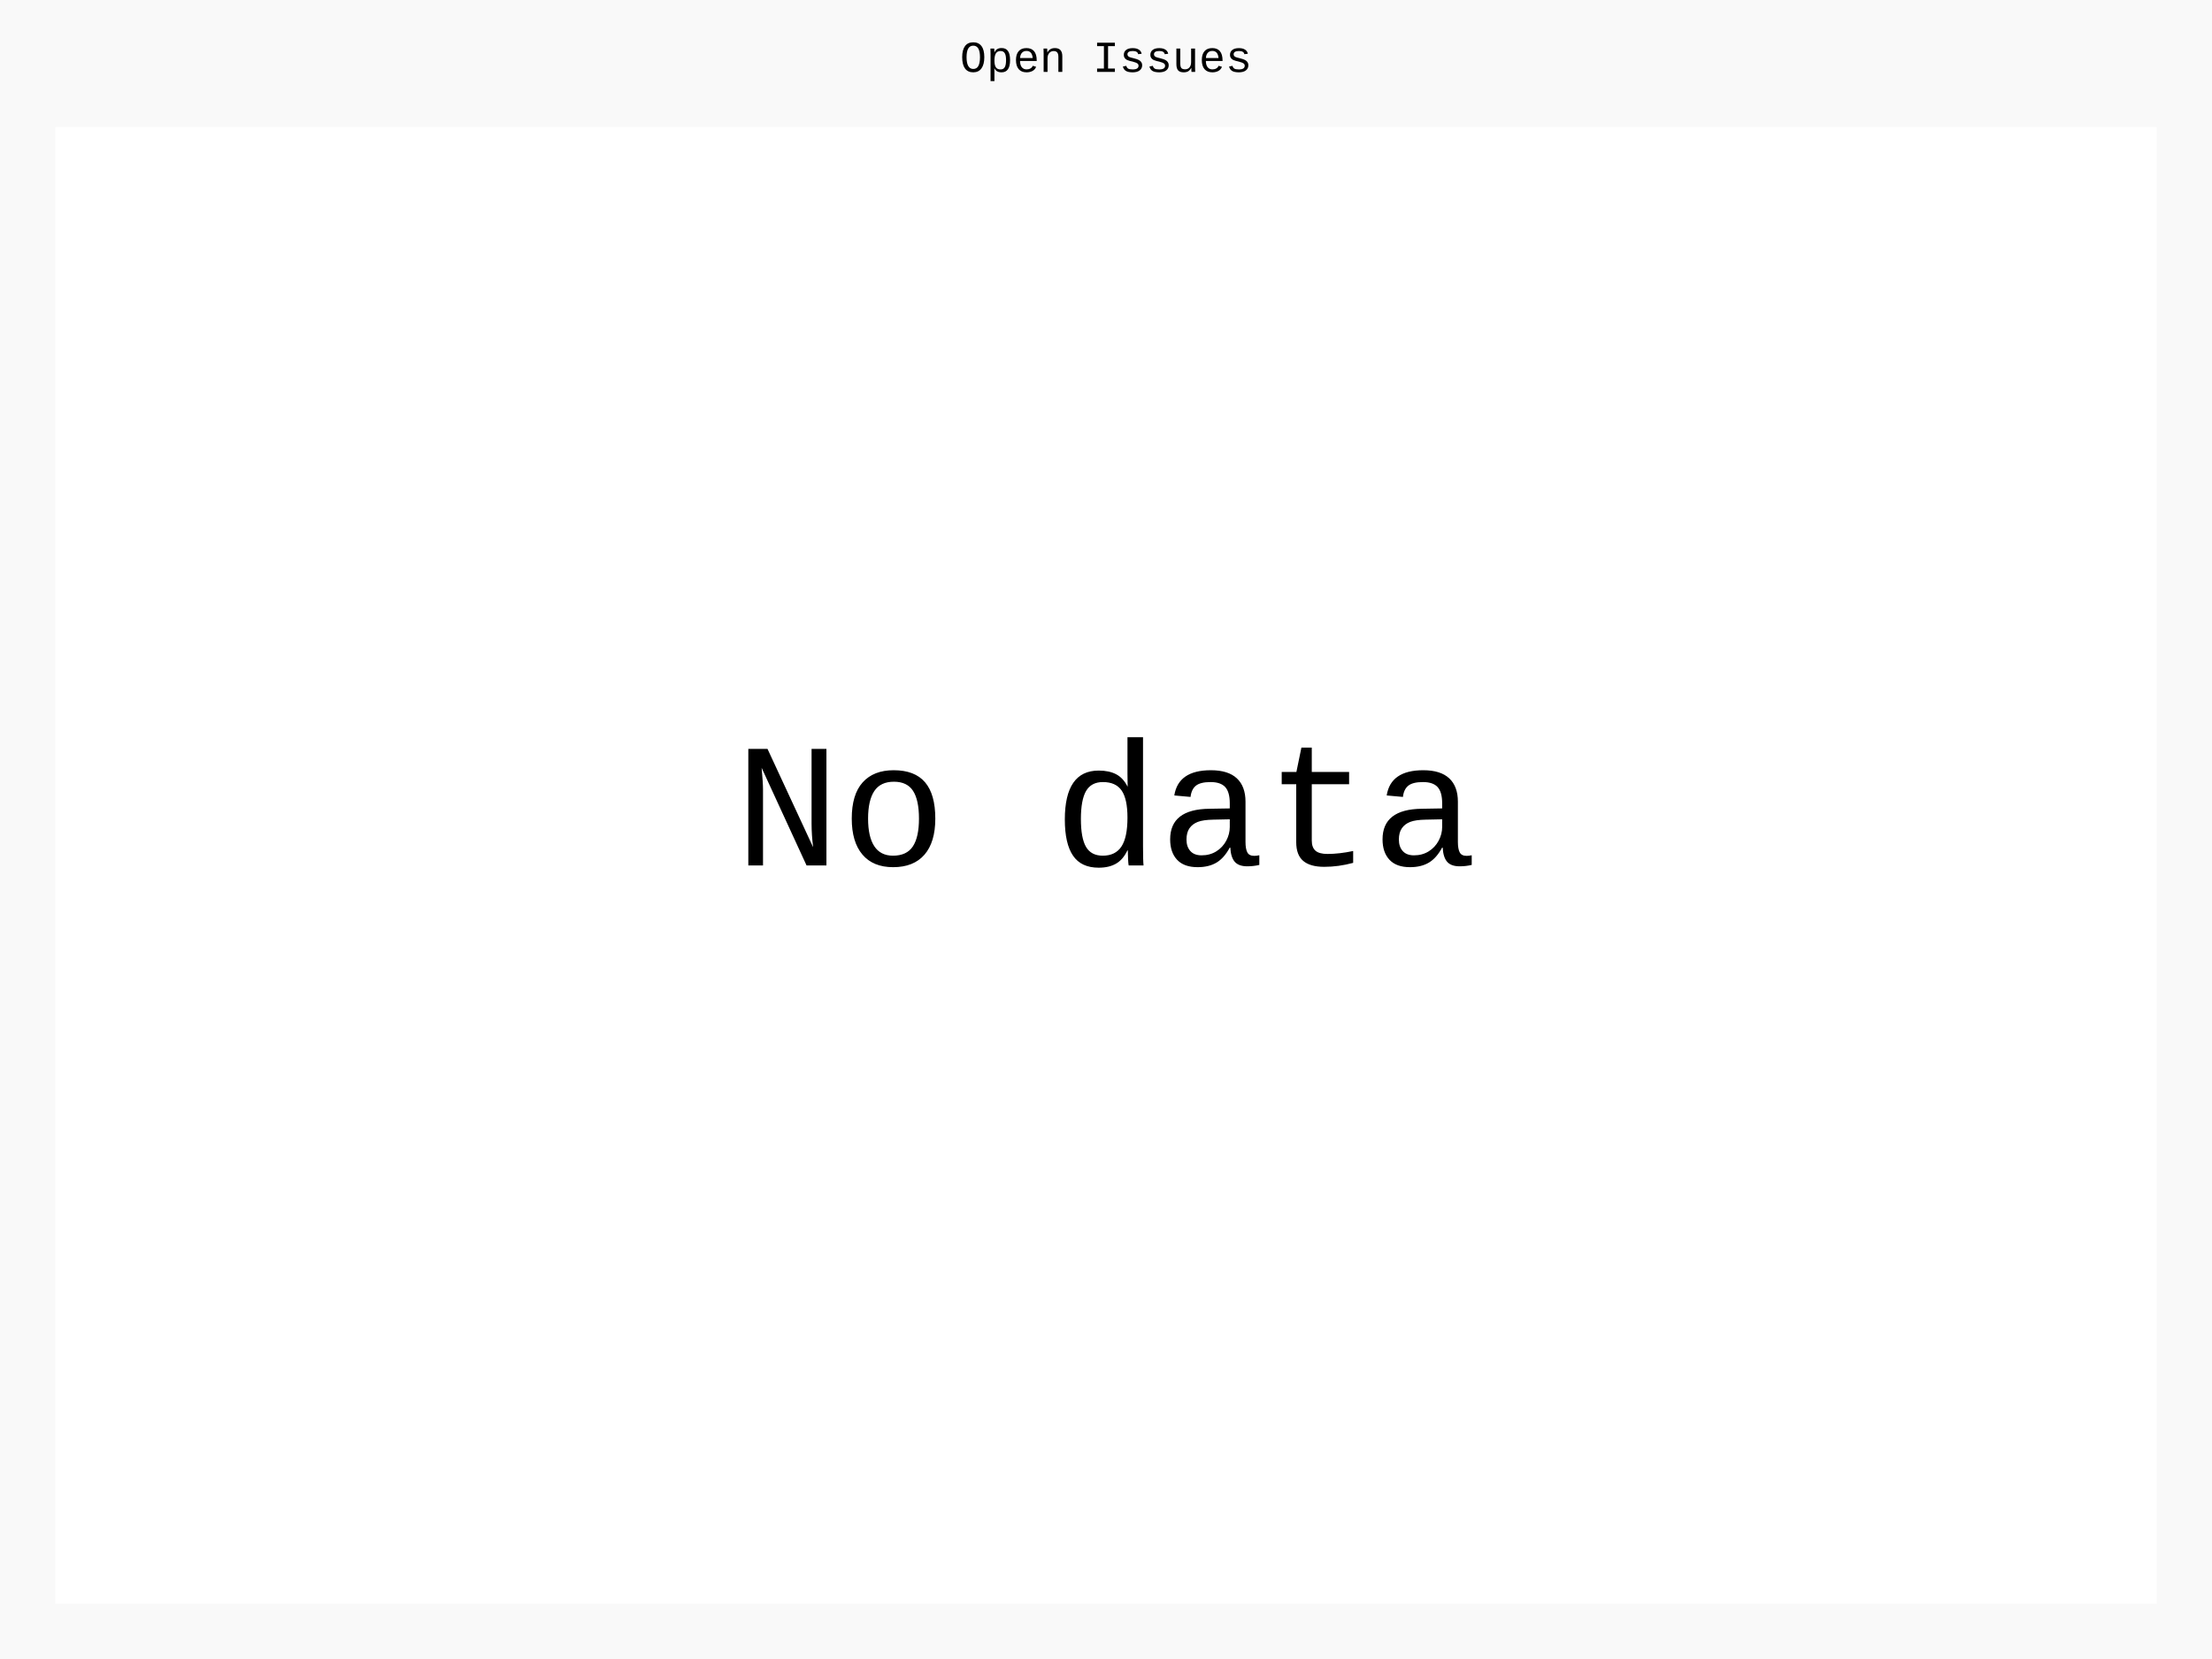
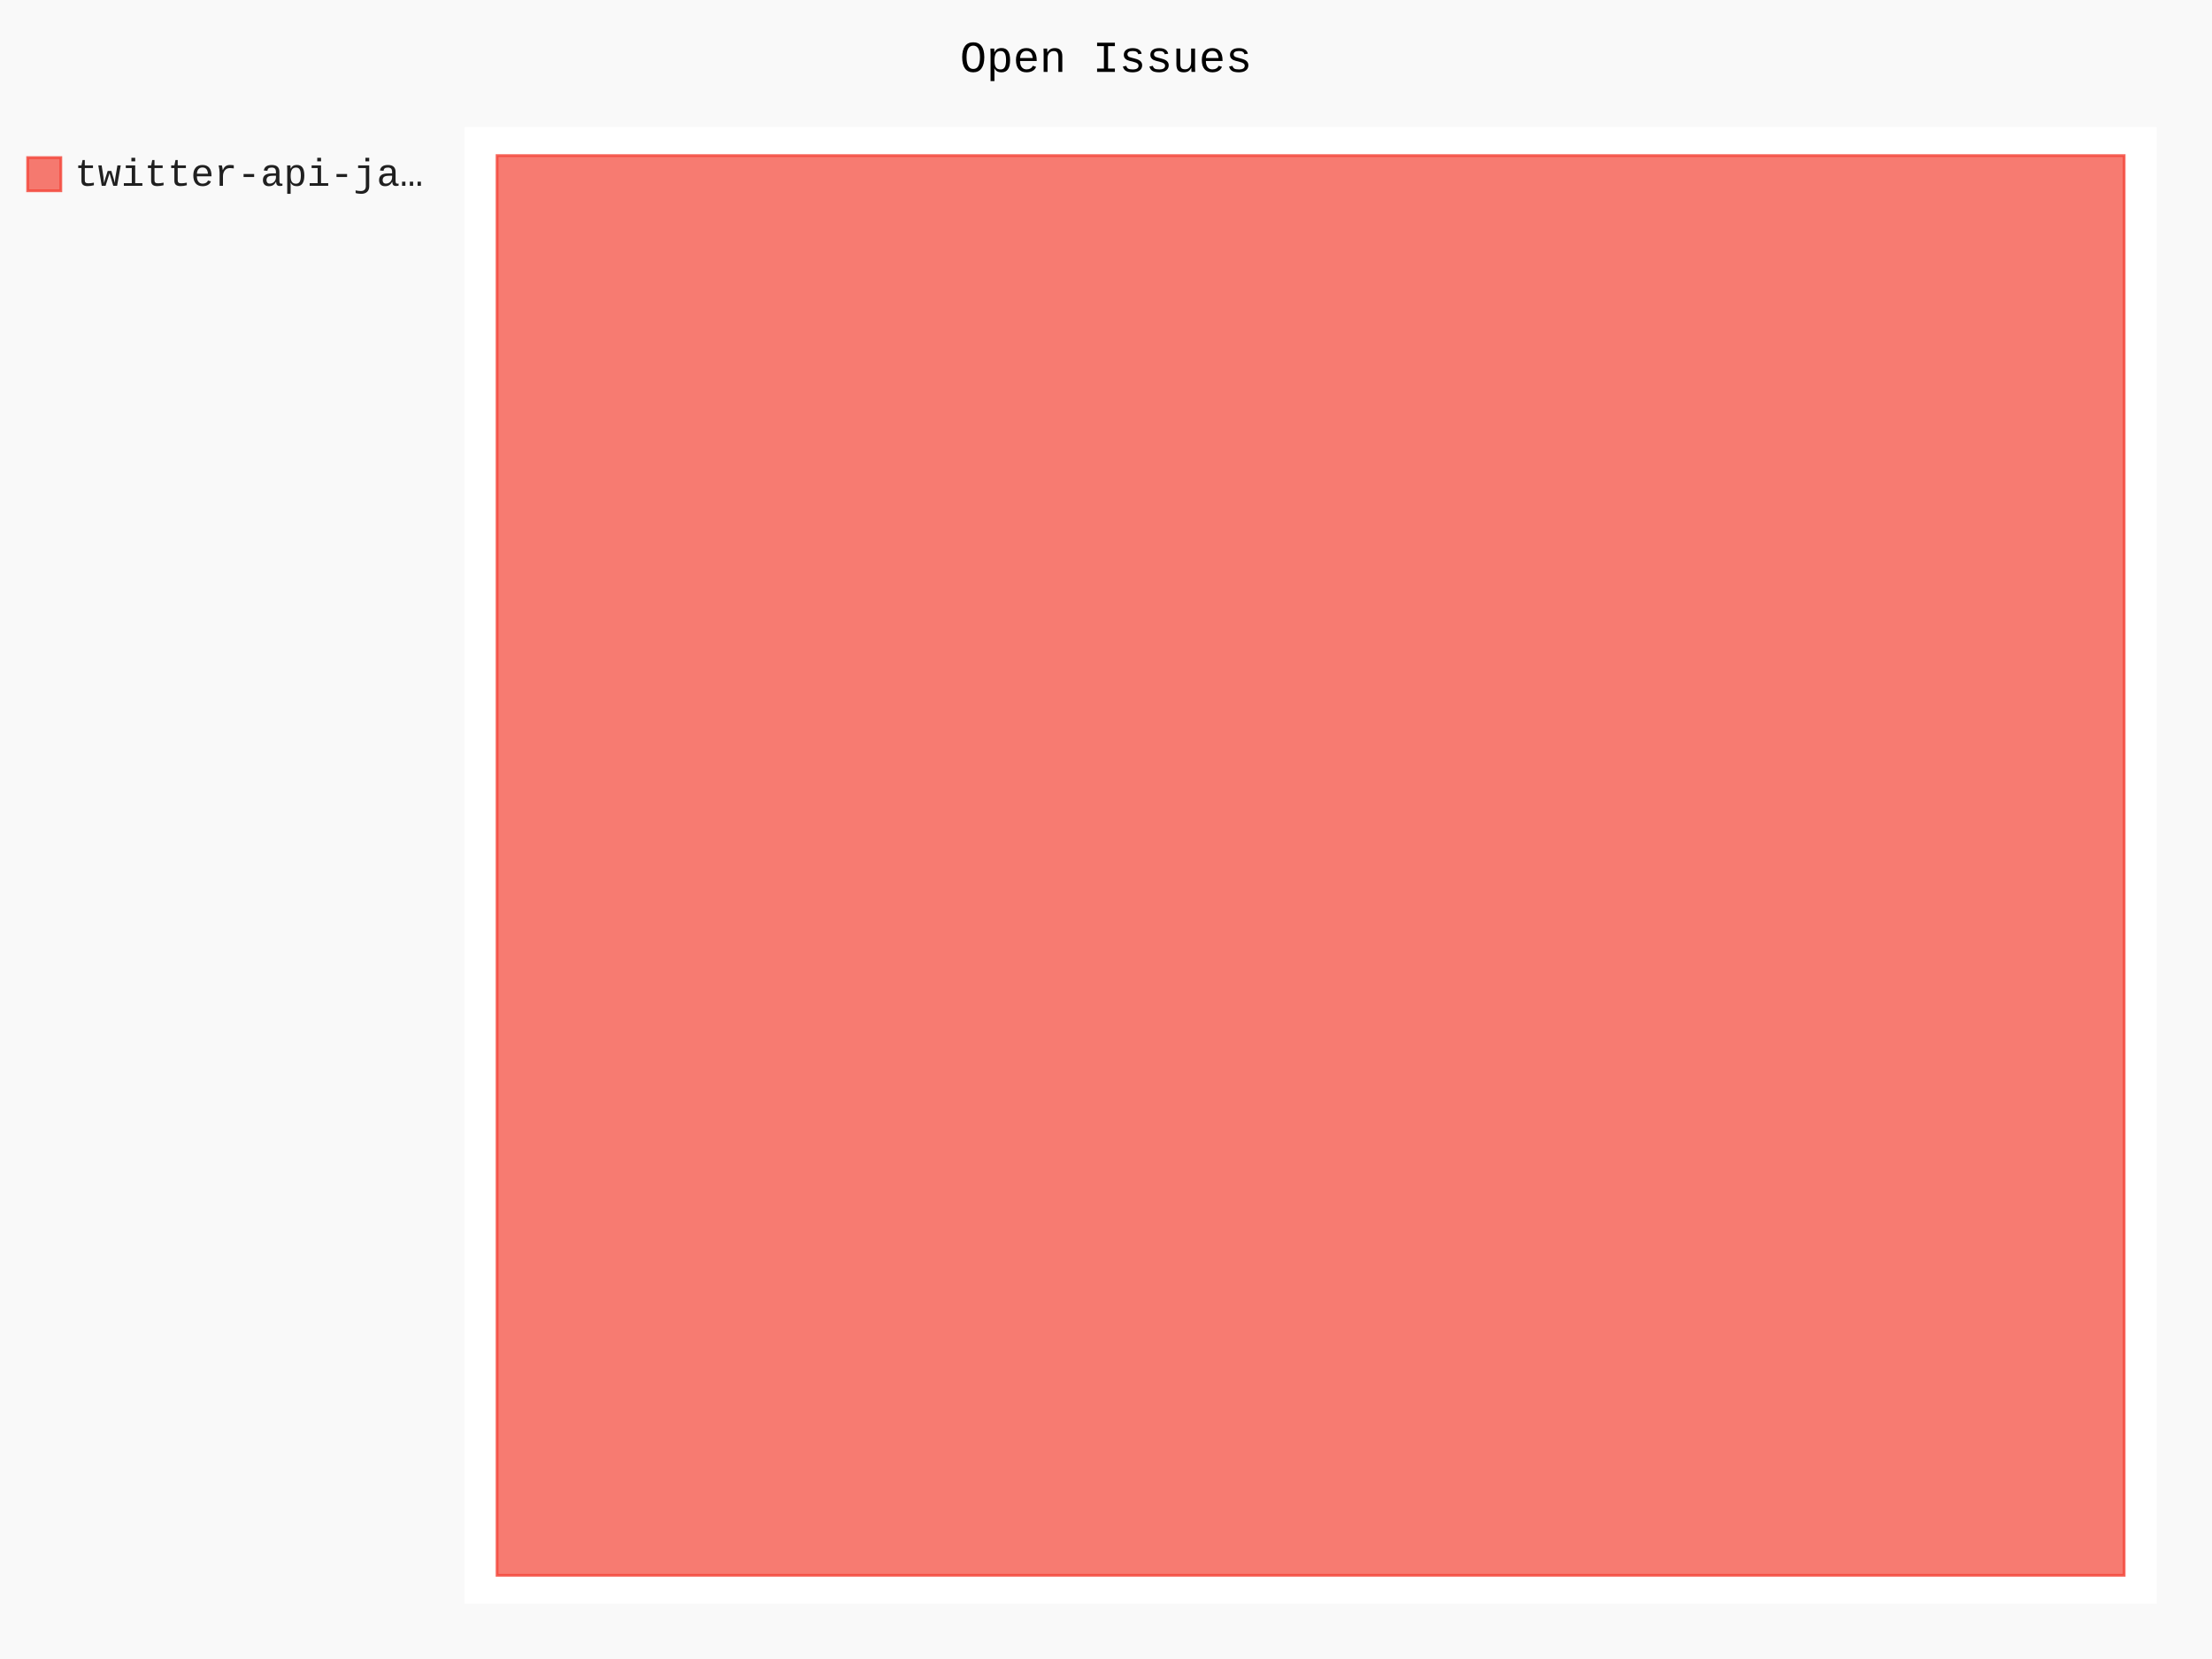
- <svg xmlns="http://www.w3.org/2000/svg" id="chart-d2a57bee-2408-48d6-b11b-d1ac2a090cb6" class="pygal-chart" viewBox="0 0 800 600">
+ <svg xmlns="http://www.w3.org/2000/svg" id="chart-2750b779-76da-4595-a5d7-ba3df30f401b" class="pygal-chart" viewBox="0 0 800 600">
  <defs>
-     <style type="text/css">#chart-d2a57bee-2408-48d6-b11b-d1ac2a090cb6{-webkit-user-select:none;-webkit-font-smoothing:antialiased;font-family:Consolas,"Liberation Mono",Menlo,Courier,monospace}#chart-d2a57bee-2408-48d6-b11b-d1ac2a090cb6 .title{font-family:Consolas,"Liberation Mono",Menlo,Courier,monospace;font-size:16px}#chart-d2a57bee-2408-48d6-b11b-d1ac2a090cb6 .legends .legend text{font-family:Consolas,"Liberation Mono",Menlo,Courier,monospace;font-size:14px}#chart-d2a57bee-2408-48d6-b11b-d1ac2a090cb6 .axis text{font-family:Consolas,"Liberation Mono",Menlo,Courier,monospace;font-size:10px}#chart-d2a57bee-2408-48d6-b11b-d1ac2a090cb6 .axis text.major{font-family:Consolas,"Liberation Mono",Menlo,Courier,monospace;font-size:10px}#chart-d2a57bee-2408-48d6-b11b-d1ac2a090cb6 .text-overlay text.value{font-family:Consolas,"Liberation Mono",Menlo,Courier,monospace;font-size:16px}#chart-d2a57bee-2408-48d6-b11b-d1ac2a090cb6 .text-overlay text.label{font-family:Consolas,"Liberation Mono",Menlo,Courier,monospace;font-size:10px}#chart-d2a57bee-2408-48d6-b11b-d1ac2a090cb6 .tooltip{font-family:Consolas,"Liberation Mono",Menlo,Courier,monospace;font-size:14px}#chart-d2a57bee-2408-48d6-b11b-d1ac2a090cb6 text.no_data{font-family:Consolas,"Liberation Mono",Menlo,Courier,monospace;font-size:64px}
- #chart-d2a57bee-2408-48d6-b11b-d1ac2a090cb6{background-color:rgba(249,249,249,1)}#chart-d2a57bee-2408-48d6-b11b-d1ac2a090cb6 path,#chart-d2a57bee-2408-48d6-b11b-d1ac2a090cb6 line,#chart-d2a57bee-2408-48d6-b11b-d1ac2a090cb6 rect,#chart-d2a57bee-2408-48d6-b11b-d1ac2a090cb6 circle{-webkit-transition:150ms;-moz-transition:150ms;transition:150ms}#chart-d2a57bee-2408-48d6-b11b-d1ac2a090cb6 .graph &gt; .background{fill:rgba(249,249,249,1)}#chart-d2a57bee-2408-48d6-b11b-d1ac2a090cb6 .plot &gt; .background{fill:rgba(255,255,255,1)}#chart-d2a57bee-2408-48d6-b11b-d1ac2a090cb6 .graph{fill:rgba(0,0,0,.87)}#chart-d2a57bee-2408-48d6-b11b-d1ac2a090cb6 text.no_data{fill:rgba(0,0,0,1)}#chart-d2a57bee-2408-48d6-b11b-d1ac2a090cb6 .title{fill:rgba(0,0,0,1)}#chart-d2a57bee-2408-48d6-b11b-d1ac2a090cb6 .legends .legend text{fill:rgba(0,0,0,.87)}#chart-d2a57bee-2408-48d6-b11b-d1ac2a090cb6 .legends .legend:hover text{fill:rgba(0,0,0,1)}#chart-d2a57bee-2408-48d6-b11b-d1ac2a090cb6 .axis .line{stroke:rgba(0,0,0,1)}#chart-d2a57bee-2408-48d6-b11b-d1ac2a090cb6 .axis .guide.line{stroke:rgba(0,0,0,.54)}#chart-d2a57bee-2408-48d6-b11b-d1ac2a090cb6 .axis .major.line{stroke:rgba(0,0,0,.87)}#chart-d2a57bee-2408-48d6-b11b-d1ac2a090cb6 .axis text.major{fill:rgba(0,0,0,1)}#chart-d2a57bee-2408-48d6-b11b-d1ac2a090cb6 .axis.y .guides:hover .guide.line,#chart-d2a57bee-2408-48d6-b11b-d1ac2a090cb6 .line-graph .axis.x .guides:hover .guide.line,#chart-d2a57bee-2408-48d6-b11b-d1ac2a090cb6 .stackedline-graph .axis.x .guides:hover .guide.line,#chart-d2a57bee-2408-48d6-b11b-d1ac2a090cb6 .xy-graph .axis.x .guides:hover .guide.line{stroke:rgba(0,0,0,1)}#chart-d2a57bee-2408-48d6-b11b-d1ac2a090cb6 .axis .guides:hover text{fill:rgba(0,0,0,1)}#chart-d2a57bee-2408-48d6-b11b-d1ac2a090cb6 .reactive{fill-opacity:.7;stroke-opacity:.8;stroke-width:1}#chart-d2a57bee-2408-48d6-b11b-d1ac2a090cb6 .ci{stroke:rgba(0,0,0,.87)}#chart-d2a57bee-2408-48d6-b11b-d1ac2a090cb6 .reactive.active,#chart-d2a57bee-2408-48d6-b11b-d1ac2a090cb6 .active .reactive{fill-opacity:.8;stroke-opacity:.9;stroke-width:4}#chart-d2a57bee-2408-48d6-b11b-d1ac2a090cb6 .ci .reactive.active{stroke-width:1.5}#chart-d2a57bee-2408-48d6-b11b-d1ac2a090cb6 .series text{fill:rgba(0,0,0,1)}#chart-d2a57bee-2408-48d6-b11b-d1ac2a090cb6 .tooltip rect{fill:rgba(255,255,255,1);stroke:rgba(0,0,0,1);-webkit-transition:opacity 150ms;-moz-transition:opacity 150ms;transition:opacity 150ms}#chart-d2a57bee-2408-48d6-b11b-d1ac2a090cb6 .tooltip .label{fill:rgba(0,0,0,.87)}#chart-d2a57bee-2408-48d6-b11b-d1ac2a090cb6 .tooltip .label{fill:rgba(0,0,0,.87)}#chart-d2a57bee-2408-48d6-b11b-d1ac2a090cb6 .tooltip .legend{font-size:.8em;fill:rgba(0,0,0,.54)}#chart-d2a57bee-2408-48d6-b11b-d1ac2a090cb6 .tooltip .x_label{font-size:.6em;fill:rgba(0,0,0,1)}#chart-d2a57bee-2408-48d6-b11b-d1ac2a090cb6 .tooltip .xlink{font-size:.5em;text-decoration:underline}#chart-d2a57bee-2408-48d6-b11b-d1ac2a090cb6 .tooltip .value{font-size:1.5em}#chart-d2a57bee-2408-48d6-b11b-d1ac2a090cb6 .bound{font-size:.5em}#chart-d2a57bee-2408-48d6-b11b-d1ac2a090cb6 .max-value{font-size:.75em;fill:rgba(0,0,0,.54)}#chart-d2a57bee-2408-48d6-b11b-d1ac2a090cb6 .map-element{fill:rgba(255,255,255,1);stroke:rgba(0,0,0,.54) !important}#chart-d2a57bee-2408-48d6-b11b-d1ac2a090cb6 .map-element .reactive{fill-opacity:inherit;stroke-opacity:inherit}
- #chart-d2a57bee-2408-48d6-b11b-d1ac2a090cb6 text.no_data{text-anchor:middle}#chart-d2a57bee-2408-48d6-b11b-d1ac2a090cb6 .guide.line{fill:none}#chart-d2a57bee-2408-48d6-b11b-d1ac2a090cb6 .centered{text-anchor:middle}#chart-d2a57bee-2408-48d6-b11b-d1ac2a090cb6 .title{text-anchor:middle}#chart-d2a57bee-2408-48d6-b11b-d1ac2a090cb6 .legends .legend text{fill-opacity:1}#chart-d2a57bee-2408-48d6-b11b-d1ac2a090cb6 .axis.x text{text-anchor:middle}#chart-d2a57bee-2408-48d6-b11b-d1ac2a090cb6 .axis.x:not(.web) text[transform]{text-anchor:start}#chart-d2a57bee-2408-48d6-b11b-d1ac2a090cb6 .axis.x:not(.web) text[transform].backwards{text-anchor:end}#chart-d2a57bee-2408-48d6-b11b-d1ac2a090cb6 .axis.y text{text-anchor:end}#chart-d2a57bee-2408-48d6-b11b-d1ac2a090cb6 .axis.y text[transform].backwards{text-anchor:start}#chart-d2a57bee-2408-48d6-b11b-d1ac2a090cb6 .axis.y2 text{text-anchor:start}#chart-d2a57bee-2408-48d6-b11b-d1ac2a090cb6 .axis.y2 text[transform].backwards{text-anchor:end}#chart-d2a57bee-2408-48d6-b11b-d1ac2a090cb6 .axis .guide.line{stroke-dasharray:4,4;stroke:black}#chart-d2a57bee-2408-48d6-b11b-d1ac2a090cb6 .axis .major.guide.line{stroke-dasharray:6,6;stroke:black}#chart-d2a57bee-2408-48d6-b11b-d1ac2a090cb6 .horizontal .axis.y .guide.line,#chart-d2a57bee-2408-48d6-b11b-d1ac2a090cb6 .horizontal .axis.y2 .guide.line,#chart-d2a57bee-2408-48d6-b11b-d1ac2a090cb6 .vertical .axis.x .guide.line{opacity:0}#chart-d2a57bee-2408-48d6-b11b-d1ac2a090cb6 .horizontal .axis.always_show .guide.line,#chart-d2a57bee-2408-48d6-b11b-d1ac2a090cb6 .vertical .axis.always_show .guide.line{opacity:1 !important}#chart-d2a57bee-2408-48d6-b11b-d1ac2a090cb6 .axis.y .guides:hover .guide.line,#chart-d2a57bee-2408-48d6-b11b-d1ac2a090cb6 .axis.y2 .guides:hover .guide.line,#chart-d2a57bee-2408-48d6-b11b-d1ac2a090cb6 .axis.x .guides:hover .guide.line{opacity:1}#chart-d2a57bee-2408-48d6-b11b-d1ac2a090cb6 .axis .guides:hover text{opacity:1}#chart-d2a57bee-2408-48d6-b11b-d1ac2a090cb6 .nofill{fill:none}#chart-d2a57bee-2408-48d6-b11b-d1ac2a090cb6 .subtle-fill{fill-opacity:.2}#chart-d2a57bee-2408-48d6-b11b-d1ac2a090cb6 .dot{stroke-width:1px;fill-opacity:1;stroke-opacity:1}#chart-d2a57bee-2408-48d6-b11b-d1ac2a090cb6 .dot.active{stroke-width:5px}#chart-d2a57bee-2408-48d6-b11b-d1ac2a090cb6 .dot.negative{fill:transparent}#chart-d2a57bee-2408-48d6-b11b-d1ac2a090cb6 text,#chart-d2a57bee-2408-48d6-b11b-d1ac2a090cb6 tspan{stroke:none !important}#chart-d2a57bee-2408-48d6-b11b-d1ac2a090cb6 .series text.active{opacity:1}#chart-d2a57bee-2408-48d6-b11b-d1ac2a090cb6 .tooltip rect{fill-opacity:.95;stroke-width:.5}#chart-d2a57bee-2408-48d6-b11b-d1ac2a090cb6 .tooltip text{fill-opacity:1}#chart-d2a57bee-2408-48d6-b11b-d1ac2a090cb6 .showable{visibility:hidden}#chart-d2a57bee-2408-48d6-b11b-d1ac2a090cb6 .showable.shown{visibility:visible}#chart-d2a57bee-2408-48d6-b11b-d1ac2a090cb6 .gauge-background{fill:rgba(229,229,229,1);stroke:none}#chart-d2a57bee-2408-48d6-b11b-d1ac2a090cb6 .bg-lines{stroke:rgba(249,249,249,1);stroke-width:2px}</style>
+     <style type="text/css">#chart-2750b779-76da-4595-a5d7-ba3df30f401b{-webkit-user-select:none;-webkit-font-smoothing:antialiased;font-family:Consolas,"Liberation Mono",Menlo,Courier,monospace}#chart-2750b779-76da-4595-a5d7-ba3df30f401b .title{font-family:Consolas,"Liberation Mono",Menlo,Courier,monospace;font-size:16px}#chart-2750b779-76da-4595-a5d7-ba3df30f401b .legends .legend text{font-family:Consolas,"Liberation Mono",Menlo,Courier,monospace;font-size:14px}#chart-2750b779-76da-4595-a5d7-ba3df30f401b .axis text{font-family:Consolas,"Liberation Mono",Menlo,Courier,monospace;font-size:10px}#chart-2750b779-76da-4595-a5d7-ba3df30f401b .axis text.major{font-family:Consolas,"Liberation Mono",Menlo,Courier,monospace;font-size:10px}#chart-2750b779-76da-4595-a5d7-ba3df30f401b .text-overlay text.value{font-family:Consolas,"Liberation Mono",Menlo,Courier,monospace;font-size:16px}#chart-2750b779-76da-4595-a5d7-ba3df30f401b .text-overlay text.label{font-family:Consolas,"Liberation Mono",Menlo,Courier,monospace;font-size:10px}#chart-2750b779-76da-4595-a5d7-ba3df30f401b .tooltip{font-family:Consolas,"Liberation Mono",Menlo,Courier,monospace;font-size:14px}#chart-2750b779-76da-4595-a5d7-ba3df30f401b text.no_data{font-family:Consolas,"Liberation Mono",Menlo,Courier,monospace;font-size:64px}
+ #chart-2750b779-76da-4595-a5d7-ba3df30f401b{background-color:rgba(249,249,249,1)}#chart-2750b779-76da-4595-a5d7-ba3df30f401b path,#chart-2750b779-76da-4595-a5d7-ba3df30f401b line,#chart-2750b779-76da-4595-a5d7-ba3df30f401b rect,#chart-2750b779-76da-4595-a5d7-ba3df30f401b circle{-webkit-transition:150ms;-moz-transition:150ms;transition:150ms}#chart-2750b779-76da-4595-a5d7-ba3df30f401b .graph &gt; .background{fill:rgba(249,249,249,1)}#chart-2750b779-76da-4595-a5d7-ba3df30f401b .plot &gt; .background{fill:rgba(255,255,255,1)}#chart-2750b779-76da-4595-a5d7-ba3df30f401b .graph{fill:rgba(0,0,0,.87)}#chart-2750b779-76da-4595-a5d7-ba3df30f401b text.no_data{fill:rgba(0,0,0,1)}#chart-2750b779-76da-4595-a5d7-ba3df30f401b .title{fill:rgba(0,0,0,1)}#chart-2750b779-76da-4595-a5d7-ba3df30f401b .legends .legend text{fill:rgba(0,0,0,.87)}#chart-2750b779-76da-4595-a5d7-ba3df30f401b .legends .legend:hover text{fill:rgba(0,0,0,1)}#chart-2750b779-76da-4595-a5d7-ba3df30f401b .axis .line{stroke:rgba(0,0,0,1)}#chart-2750b779-76da-4595-a5d7-ba3df30f401b .axis .guide.line{stroke:rgba(0,0,0,.54)}#chart-2750b779-76da-4595-a5d7-ba3df30f401b .axis .major.line{stroke:rgba(0,0,0,.87)}#chart-2750b779-76da-4595-a5d7-ba3df30f401b .axis text.major{fill:rgba(0,0,0,1)}#chart-2750b779-76da-4595-a5d7-ba3df30f401b .axis.y .guides:hover .guide.line,#chart-2750b779-76da-4595-a5d7-ba3df30f401b .line-graph .axis.x .guides:hover .guide.line,#chart-2750b779-76da-4595-a5d7-ba3df30f401b .stackedline-graph .axis.x .guides:hover .guide.line,#chart-2750b779-76da-4595-a5d7-ba3df30f401b .xy-graph .axis.x .guides:hover .guide.line{stroke:rgba(0,0,0,1)}#chart-2750b779-76da-4595-a5d7-ba3df30f401b .axis .guides:hover text{fill:rgba(0,0,0,1)}#chart-2750b779-76da-4595-a5d7-ba3df30f401b .reactive{fill-opacity:.7;stroke-opacity:.8;stroke-width:1}#chart-2750b779-76da-4595-a5d7-ba3df30f401b .ci{stroke:rgba(0,0,0,.87)}#chart-2750b779-76da-4595-a5d7-ba3df30f401b .reactive.active,#chart-2750b779-76da-4595-a5d7-ba3df30f401b .active .reactive{fill-opacity:.8;stroke-opacity:.9;stroke-width:4}#chart-2750b779-76da-4595-a5d7-ba3df30f401b .ci .reactive.active{stroke-width:1.5}#chart-2750b779-76da-4595-a5d7-ba3df30f401b .series text{fill:rgba(0,0,0,1)}#chart-2750b779-76da-4595-a5d7-ba3df30f401b .tooltip rect{fill:rgba(255,255,255,1);stroke:rgba(0,0,0,1);-webkit-transition:opacity 150ms;-moz-transition:opacity 150ms;transition:opacity 150ms}#chart-2750b779-76da-4595-a5d7-ba3df30f401b .tooltip .label{fill:rgba(0,0,0,.87)}#chart-2750b779-76da-4595-a5d7-ba3df30f401b .tooltip .label{fill:rgba(0,0,0,.87)}#chart-2750b779-76da-4595-a5d7-ba3df30f401b .tooltip .legend{font-size:.8em;fill:rgba(0,0,0,.54)}#chart-2750b779-76da-4595-a5d7-ba3df30f401b .tooltip .x_label{font-size:.6em;fill:rgba(0,0,0,1)}#chart-2750b779-76da-4595-a5d7-ba3df30f401b .tooltip .xlink{font-size:.5em;text-decoration:underline}#chart-2750b779-76da-4595-a5d7-ba3df30f401b .tooltip .value{font-size:1.5em}#chart-2750b779-76da-4595-a5d7-ba3df30f401b .bound{font-size:.5em}#chart-2750b779-76da-4595-a5d7-ba3df30f401b .max-value{font-size:.75em;fill:rgba(0,0,0,.54)}#chart-2750b779-76da-4595-a5d7-ba3df30f401b .map-element{fill:rgba(255,255,255,1);stroke:rgba(0,0,0,.54) !important}#chart-2750b779-76da-4595-a5d7-ba3df30f401b .map-element .reactive{fill-opacity:inherit;stroke-opacity:inherit}#chart-2750b779-76da-4595-a5d7-ba3df30f401b .color-0,#chart-2750b779-76da-4595-a5d7-ba3df30f401b .color-0 a:visited{stroke:#F44336;fill:#F44336}#chart-2750b779-76da-4595-a5d7-ba3df30f401b .text-overlay .color-0 text{fill:black}
+ #chart-2750b779-76da-4595-a5d7-ba3df30f401b text.no_data{text-anchor:middle}#chart-2750b779-76da-4595-a5d7-ba3df30f401b .guide.line{fill:none}#chart-2750b779-76da-4595-a5d7-ba3df30f401b .centered{text-anchor:middle}#chart-2750b779-76da-4595-a5d7-ba3df30f401b .title{text-anchor:middle}#chart-2750b779-76da-4595-a5d7-ba3df30f401b .legends .legend text{fill-opacity:1}#chart-2750b779-76da-4595-a5d7-ba3df30f401b .axis.x text{text-anchor:middle}#chart-2750b779-76da-4595-a5d7-ba3df30f401b .axis.x:not(.web) text[transform]{text-anchor:start}#chart-2750b779-76da-4595-a5d7-ba3df30f401b .axis.x:not(.web) text[transform].backwards{text-anchor:end}#chart-2750b779-76da-4595-a5d7-ba3df30f401b .axis.y text{text-anchor:end}#chart-2750b779-76da-4595-a5d7-ba3df30f401b .axis.y text[transform].backwards{text-anchor:start}#chart-2750b779-76da-4595-a5d7-ba3df30f401b .axis.y2 text{text-anchor:start}#chart-2750b779-76da-4595-a5d7-ba3df30f401b .axis.y2 text[transform].backwards{text-anchor:end}#chart-2750b779-76da-4595-a5d7-ba3df30f401b .axis .guide.line{stroke-dasharray:4,4;stroke:black}#chart-2750b779-76da-4595-a5d7-ba3df30f401b .axis .major.guide.line{stroke-dasharray:6,6;stroke:black}#chart-2750b779-76da-4595-a5d7-ba3df30f401b .horizontal .axis.y .guide.line,#chart-2750b779-76da-4595-a5d7-ba3df30f401b .horizontal .axis.y2 .guide.line,#chart-2750b779-76da-4595-a5d7-ba3df30f401b .vertical .axis.x .guide.line{opacity:0}#chart-2750b779-76da-4595-a5d7-ba3df30f401b .horizontal .axis.always_show .guide.line,#chart-2750b779-76da-4595-a5d7-ba3df30f401b .vertical .axis.always_show .guide.line{opacity:1 !important}#chart-2750b779-76da-4595-a5d7-ba3df30f401b .axis.y .guides:hover .guide.line,#chart-2750b779-76da-4595-a5d7-ba3df30f401b .axis.y2 .guides:hover .guide.line,#chart-2750b779-76da-4595-a5d7-ba3df30f401b .axis.x .guides:hover .guide.line{opacity:1}#chart-2750b779-76da-4595-a5d7-ba3df30f401b .axis .guides:hover text{opacity:1}#chart-2750b779-76da-4595-a5d7-ba3df30f401b .nofill{fill:none}#chart-2750b779-76da-4595-a5d7-ba3df30f401b .subtle-fill{fill-opacity:.2}#chart-2750b779-76da-4595-a5d7-ba3df30f401b .dot{stroke-width:1px;fill-opacity:1;stroke-opacity:1}#chart-2750b779-76da-4595-a5d7-ba3df30f401b .dot.active{stroke-width:5px}#chart-2750b779-76da-4595-a5d7-ba3df30f401b .dot.negative{fill:transparent}#chart-2750b779-76da-4595-a5d7-ba3df30f401b text,#chart-2750b779-76da-4595-a5d7-ba3df30f401b tspan{stroke:none !important}#chart-2750b779-76da-4595-a5d7-ba3df30f401b .series text.active{opacity:1}#chart-2750b779-76da-4595-a5d7-ba3df30f401b .tooltip rect{fill-opacity:.95;stroke-width:.5}#chart-2750b779-76da-4595-a5d7-ba3df30f401b .tooltip text{fill-opacity:1}#chart-2750b779-76da-4595-a5d7-ba3df30f401b .showable{visibility:hidden}#chart-2750b779-76da-4595-a5d7-ba3df30f401b .showable.shown{visibility:visible}#chart-2750b779-76da-4595-a5d7-ba3df30f401b .gauge-background{fill:rgba(229,229,229,1);stroke:none}#chart-2750b779-76da-4595-a5d7-ba3df30f401b .bg-lines{stroke:rgba(249,249,249,1);stroke-width:2px}</style>
  </defs>
  <g class="graph treemap-graph vertical">
    <rect x="0" y="0" width="800" height="600" class="background" />
-     <g transform="translate(20, 46)" class="plot">
-       <rect x="0" y="0" width="760" height="534" class="background" />
+     <g transform="translate(168, 46)" class="plot">
+       <rect x="0" y="0" width="612.0" height="534" class="background" />
+       <g class="series serie-0 color-0">
+         <g class="rects">
+           <g class="rect">
+             <rect x="11.769" y="10.269" width="588.462" height="513.462" class="rect reactive tooltip-trigger" />
+           </g>
+         </g>
+       </g>
    </g>
    <g class="titles">
      <text x="400.0" y="26" class="title plot_title">Open Issues</text>
    </g>
-     <g transform="translate(20, 46)" class="plot overlay" />
-     <g transform="translate(20, 46)" class="plot text-overlay">
-       <text x="380.0" y="267.0" class="no_data">No data</text>
+     <g transform="translate(168, 46)" class="plot overlay">
+       <g class="series serie-0 color-0" />
    </g>
-     <g transform="translate(20, 46)" class="plot tooltip-overlay">
+     <g transform="translate(168, 46)" class="plot text-overlay">
+       <g class="series serie-0 color-0" />
+     </g>
+     <g transform="translate(168, 46)" class="plot tooltip-overlay">
      <g transform="translate(0 0)" style="opacity: 0" class="tooltip">
        <rect rx="0" ry="0" width="0" height="0" class="tooltip-box" />
        <g class="text" />
      </g>
    </g>
-     <g transform="translate(10, 56)" class="legends" />
+     <g transform="translate(10, 56)" class="legends">
+       <g id="activate-serie-0" class="legend reactive activate-serie">
+         <rect x="0.0" y="1.0" width="12" height="12" class="color-0 reactive" />
+         <text x="17.0" y="11.2">twitter-api-ja…</text>
+       </g>
+     </g>
    <g transform="translate(790, 56)" class="legends" />
  </g>
</svg>
